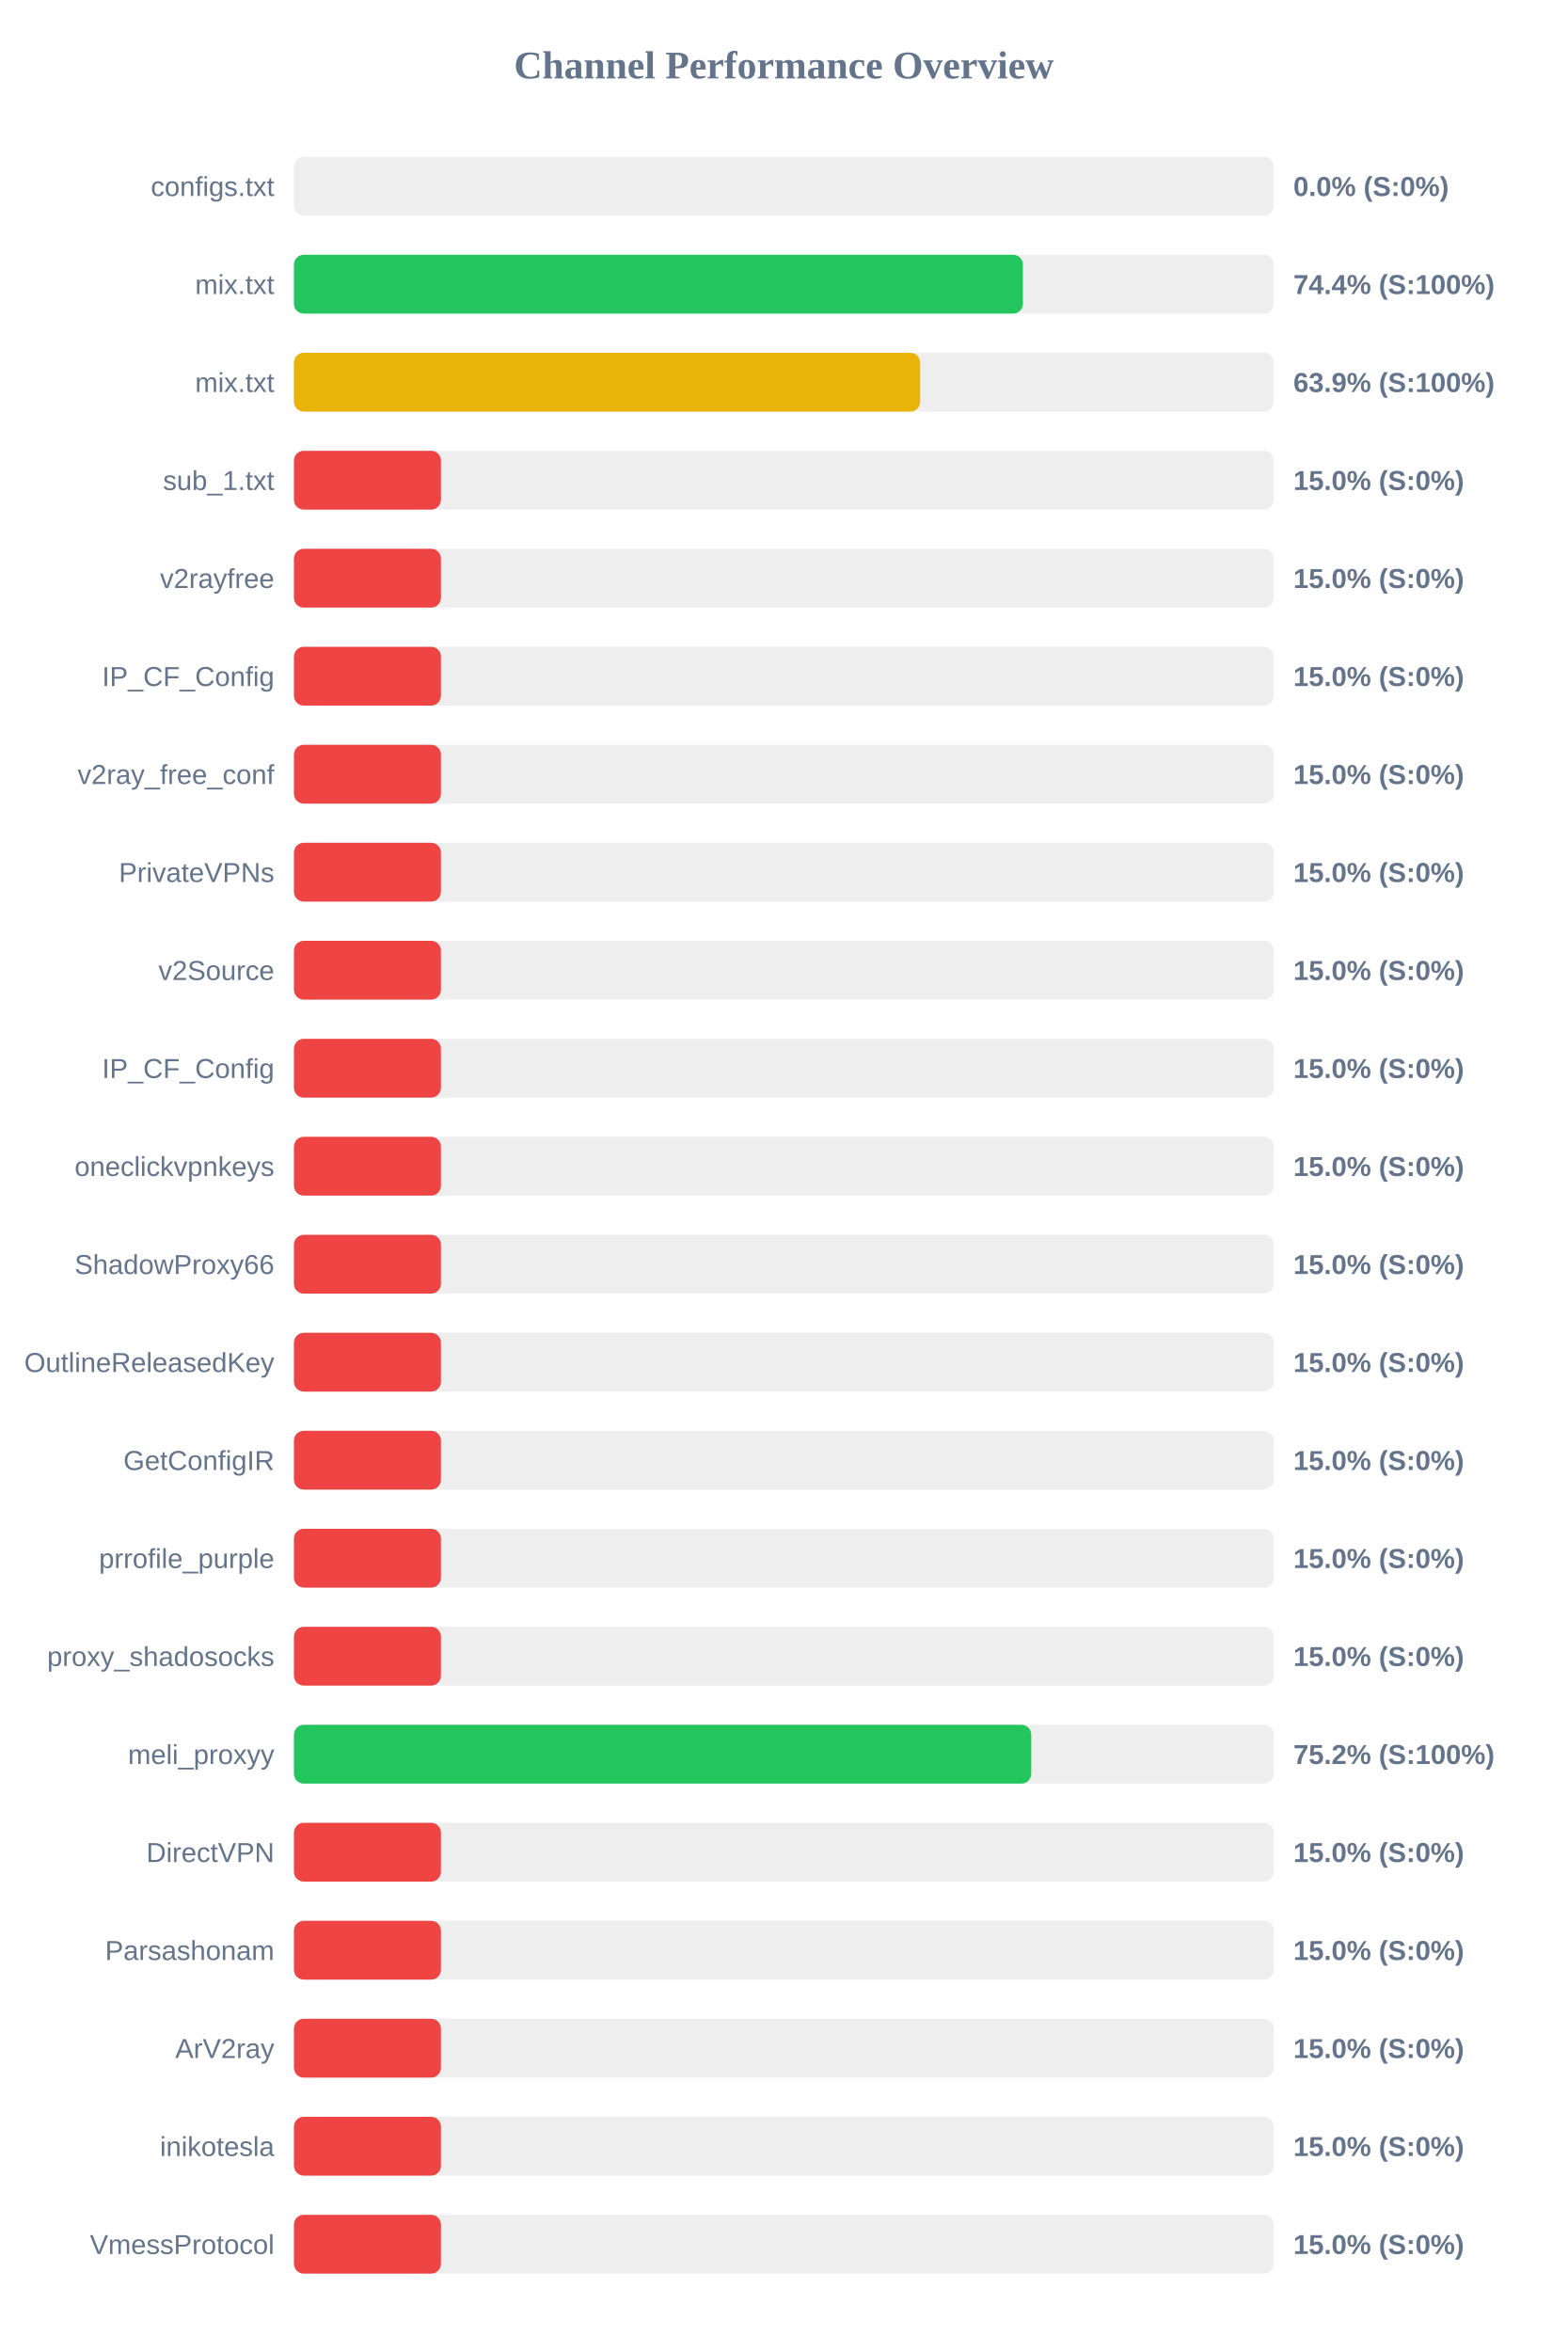
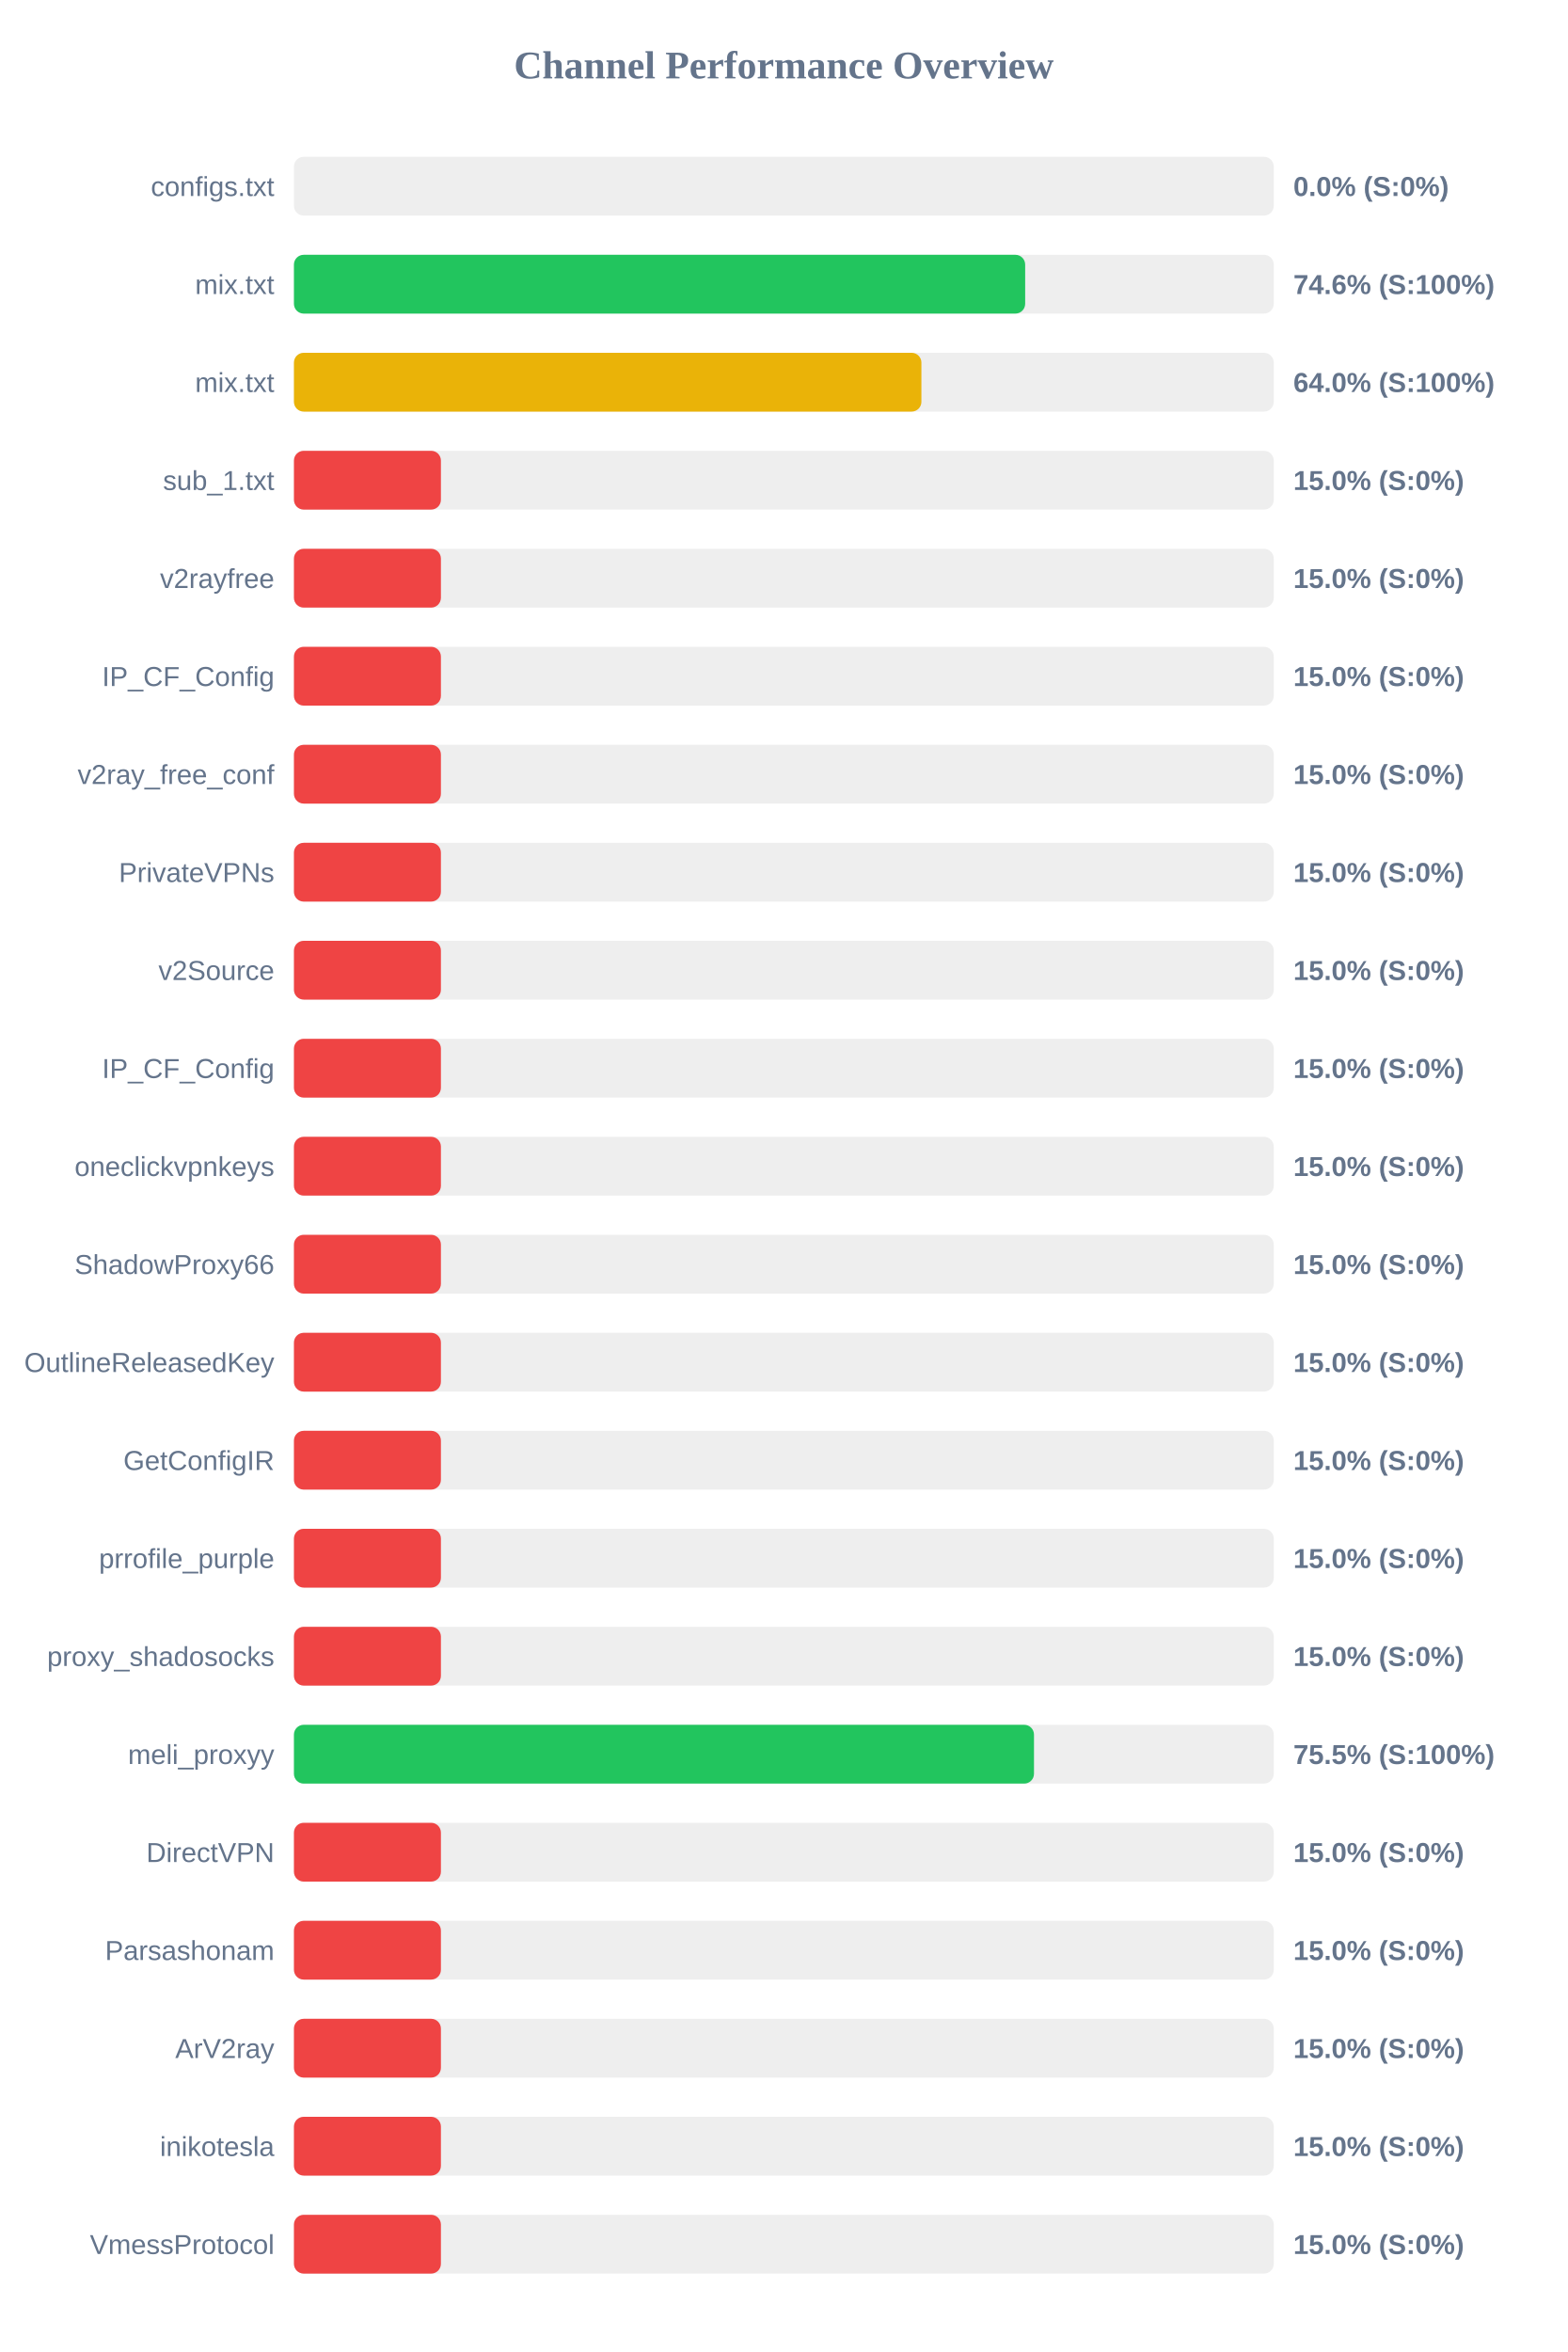
<svg xmlns="http://www.w3.org/2000/svg" width="800" height="1200" version="1.1">
  <style>
        .row { font: 14px Arial; fill: #64748b; }
        .score { font: bold 14px Arial; fill: #64748b; }
    </style>
  <text x="400" y="40" text-anchor="middle" font-size="20px" font-weight="bold" fill="#64748b">Channel Performance Overview</text>
  <rect x="150" y="80" width="500" height="30" fill="#eee" rx="5" />
  <rect x="150" y="80" width="0.0" height="30" fill="#ef4444" rx="5" />
  <text x="140" y="100" text-anchor="end" class="row">configs.txt</text>
  <text x="660" y="100" text-anchor="start" class="score">0.0% (S:0%)</text>
  <rect x="150" y="130" width="500" height="30" fill="#eee" rx="5" />
-   <rect x="150" y="130" width="372.0" height="30" fill="#22c55e" rx="5" />
+   <rect x="150" y="130" width="373.15" height="30" fill="#22c55e" rx="5" />
  <text x="140" y="150" text-anchor="end" class="row">mix.txt</text>
-   <text x="660" y="150" text-anchor="start" class="score">74.4% (S:100%)</text>
+   <text x="660" y="150" text-anchor="start" class="score">74.6% (S:100%)</text>
  <rect x="150" y="180" width="500" height="30" fill="#eee" rx="5" />
-   <rect x="150" y="180" width="319.55" height="30" fill="#eab308" rx="5" />
+   <rect x="150" y="180" width="320.2" height="30" fill="#eab308" rx="5" />
  <text x="140" y="200" text-anchor="end" class="row">mix.txt</text>
-   <text x="660" y="200" text-anchor="start" class="score">63.9% (S:100%)</text>
+   <text x="660" y="200" text-anchor="start" class="score">64.0% (S:100%)</text>
  <rect x="150" y="230" width="500" height="30" fill="#eee" rx="5" />
  <rect x="150" y="230" width="75.0" height="30" fill="#ef4444" rx="5" />
  <text x="140" y="250" text-anchor="end" class="row">sub_1.txt</text>
  <text x="660" y="250" text-anchor="start" class="score">15.0% (S:0%)</text>
  <rect x="150" y="280" width="500" height="30" fill="#eee" rx="5" />
  <rect x="150" y="280" width="75.0" height="30" fill="#ef4444" rx="5" />
  <text x="140" y="300" text-anchor="end" class="row">v2rayfree</text>
  <text x="660" y="300" text-anchor="start" class="score">15.0% (S:0%)</text>
  <rect x="150" y="330" width="500" height="30" fill="#eee" rx="5" />
  <rect x="150" y="330" width="75.0" height="30" fill="#ef4444" rx="5" />
  <text x="140" y="350" text-anchor="end" class="row">IP_CF_Config</text>
  <text x="660" y="350" text-anchor="start" class="score">15.0% (S:0%)</text>
  <rect x="150" y="380" width="500" height="30" fill="#eee" rx="5" />
  <rect x="150" y="380" width="75.0" height="30" fill="#ef4444" rx="5" />
  <text x="140" y="400" text-anchor="end" class="row">v2ray_free_conf</text>
  <text x="660" y="400" text-anchor="start" class="score">15.0% (S:0%)</text>
  <rect x="150" y="430" width="500" height="30" fill="#eee" rx="5" />
  <rect x="150" y="430" width="75.0" height="30" fill="#ef4444" rx="5" />
  <text x="140" y="450" text-anchor="end" class="row">PrivateVPNs</text>
  <text x="660" y="450" text-anchor="start" class="score">15.0% (S:0%)</text>
  <rect x="150" y="480" width="500" height="30" fill="#eee" rx="5" />
  <rect x="150" y="480" width="75.0" height="30" fill="#ef4444" rx="5" />
  <text x="140" y="500" text-anchor="end" class="row">v2Source</text>
  <text x="660" y="500" text-anchor="start" class="score">15.0% (S:0%)</text>
  <rect x="150" y="530" width="500" height="30" fill="#eee" rx="5" />
  <rect x="150" y="530" width="75.0" height="30" fill="#ef4444" rx="5" />
  <text x="140" y="550" text-anchor="end" class="row">IP_CF_Config</text>
  <text x="660" y="550" text-anchor="start" class="score">15.0% (S:0%)</text>
  <rect x="150" y="580" width="500" height="30" fill="#eee" rx="5" />
  <rect x="150" y="580" width="75.0" height="30" fill="#ef4444" rx="5" />
  <text x="140" y="600" text-anchor="end" class="row">oneclickvpnkeys</text>
  <text x="660" y="600" text-anchor="start" class="score">15.0% (S:0%)</text>
  <rect x="150" y="630" width="500" height="30" fill="#eee" rx="5" />
  <rect x="150" y="630" width="75.0" height="30" fill="#ef4444" rx="5" />
  <text x="140" y="650" text-anchor="end" class="row">ShadowProxy66</text>
  <text x="660" y="650" text-anchor="start" class="score">15.0% (S:0%)</text>
  <rect x="150" y="680" width="500" height="30" fill="#eee" rx="5" />
  <rect x="150" y="680" width="75.0" height="30" fill="#ef4444" rx="5" />
  <text x="140" y="700" text-anchor="end" class="row">OutlineReleasedKey</text>
  <text x="660" y="700" text-anchor="start" class="score">15.0% (S:0%)</text>
  <rect x="150" y="730" width="500" height="30" fill="#eee" rx="5" />
  <rect x="150" y="730" width="75.0" height="30" fill="#ef4444" rx="5" />
  <text x="140" y="750" text-anchor="end" class="row">GetConfigIR</text>
  <text x="660" y="750" text-anchor="start" class="score">15.0% (S:0%)</text>
  <rect x="150" y="780" width="500" height="30" fill="#eee" rx="5" />
  <rect x="150" y="780" width="75.0" height="30" fill="#ef4444" rx="5" />
  <text x="140" y="800" text-anchor="end" class="row">prrofile_purple</text>
  <text x="660" y="800" text-anchor="start" class="score">15.0% (S:0%)</text>
  <rect x="150" y="830" width="500" height="30" fill="#eee" rx="5" />
  <rect x="150" y="830" width="75.0" height="30" fill="#ef4444" rx="5" />
  <text x="140" y="850" text-anchor="end" class="row">proxy_shadosocks</text>
  <text x="660" y="850" text-anchor="start" class="score">15.0% (S:0%)</text>
  <rect x="150" y="880" width="500" height="30" fill="#eee" rx="5" />
-   <rect x="150" y="880" width="376.25" height="30" fill="#22c55e" rx="5" />
+   <rect x="150" y="880" width="377.65" height="30" fill="#22c55e" rx="5" />
  <text x="140" y="900" text-anchor="end" class="row">meli_proxyy</text>
-   <text x="660" y="900" text-anchor="start" class="score">75.2% (S:100%)</text>
+   <text x="660" y="900" text-anchor="start" class="score">75.5% (S:100%)</text>
  <rect x="150" y="930" width="500" height="30" fill="#eee" rx="5" />
  <rect x="150" y="930" width="75.0" height="30" fill="#ef4444" rx="5" />
  <text x="140" y="950" text-anchor="end" class="row">DirectVPN</text>
  <text x="660" y="950" text-anchor="start" class="score">15.0% (S:0%)</text>
  <rect x="150" y="980" width="500" height="30" fill="#eee" rx="5" />
  <rect x="150" y="980" width="75.0" height="30" fill="#ef4444" rx="5" />
  <text x="140" y="1000" text-anchor="end" class="row">Parsashonam</text>
  <text x="660" y="1000" text-anchor="start" class="score">15.0% (S:0%)</text>
  <rect x="150" y="1030" width="500" height="30" fill="#eee" rx="5" />
  <rect x="150" y="1030" width="75.0" height="30" fill="#ef4444" rx="5" />
  <text x="140" y="1050" text-anchor="end" class="row">ArV2ray</text>
  <text x="660" y="1050" text-anchor="start" class="score">15.0% (S:0%)</text>
  <rect x="150" y="1080" width="500" height="30" fill="#eee" rx="5" />
  <rect x="150" y="1080" width="75.0" height="30" fill="#ef4444" rx="5" />
  <text x="140" y="1100" text-anchor="end" class="row">inikotesla</text>
  <text x="660" y="1100" text-anchor="start" class="score">15.0% (S:0%)</text>
  <rect x="150" y="1130" width="500" height="30" fill="#eee" rx="5" />
  <rect x="150" y="1130" width="75.0" height="30" fill="#ef4444" rx="5" />
  <text x="140" y="1150" text-anchor="end" class="row">VmessProtocol</text>
  <text x="660" y="1150" text-anchor="start" class="score">15.0% (S:0%)</text>
</svg>
